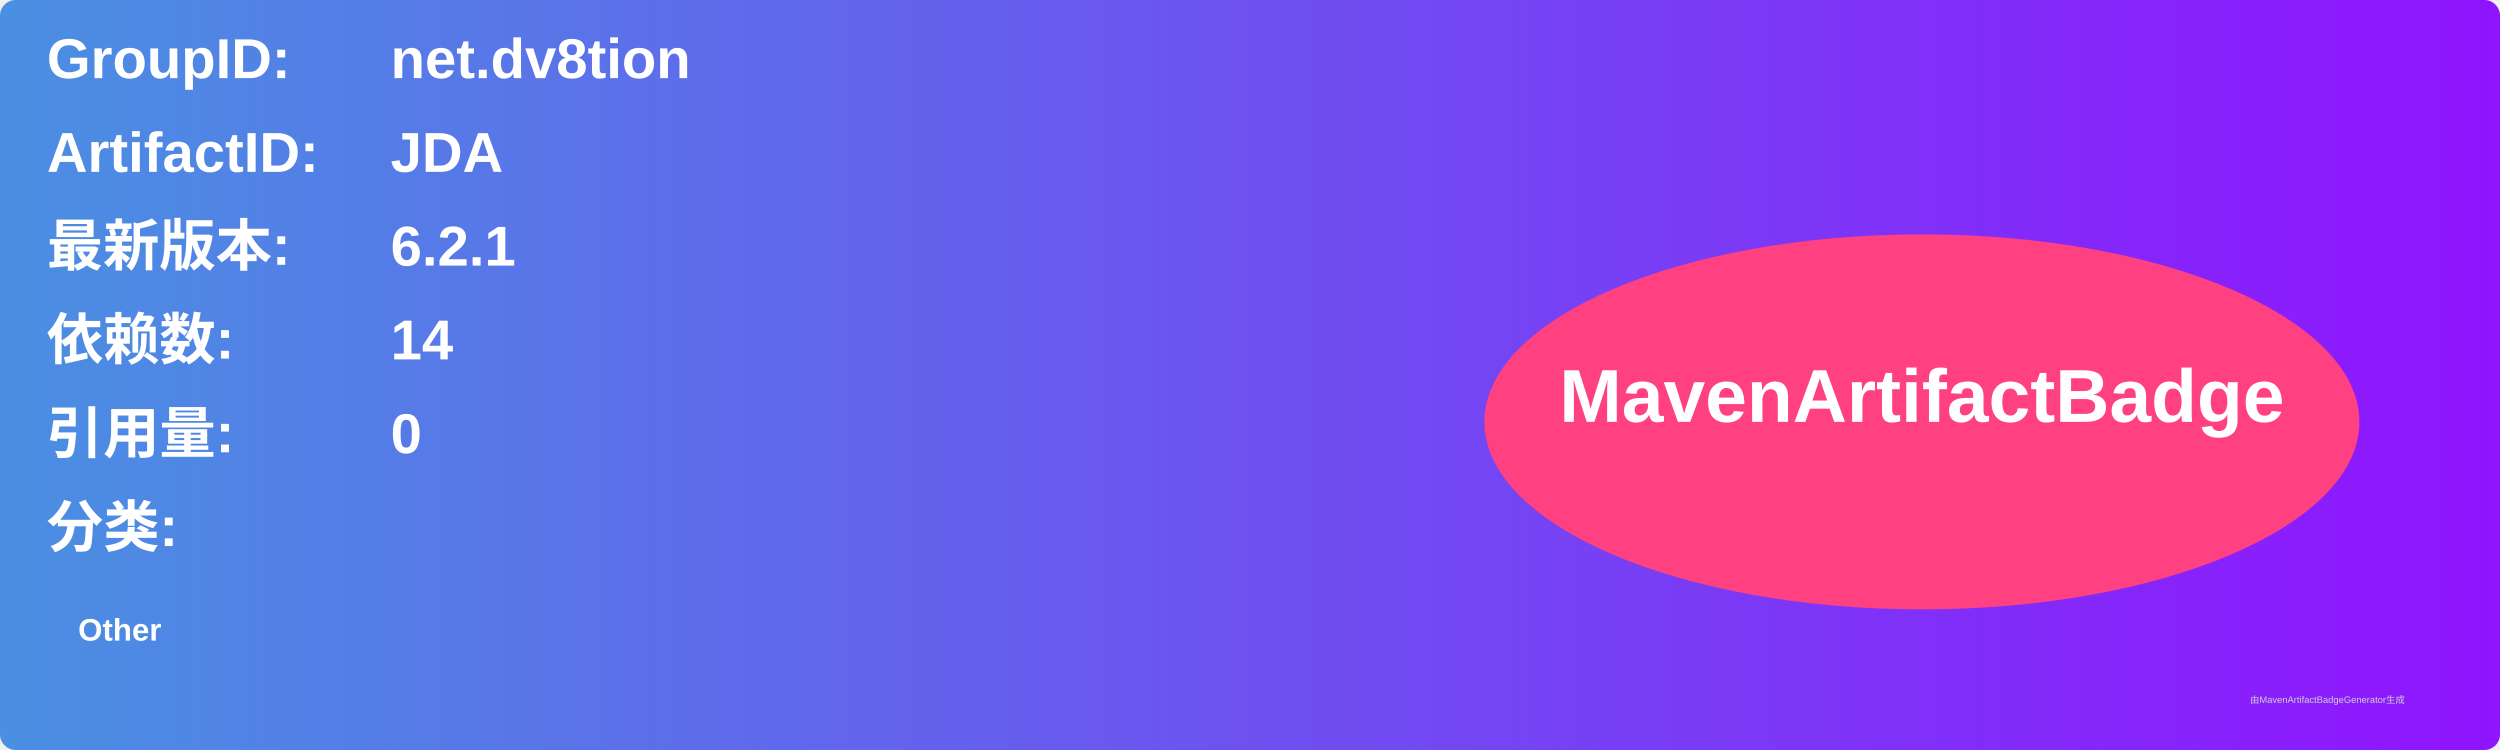
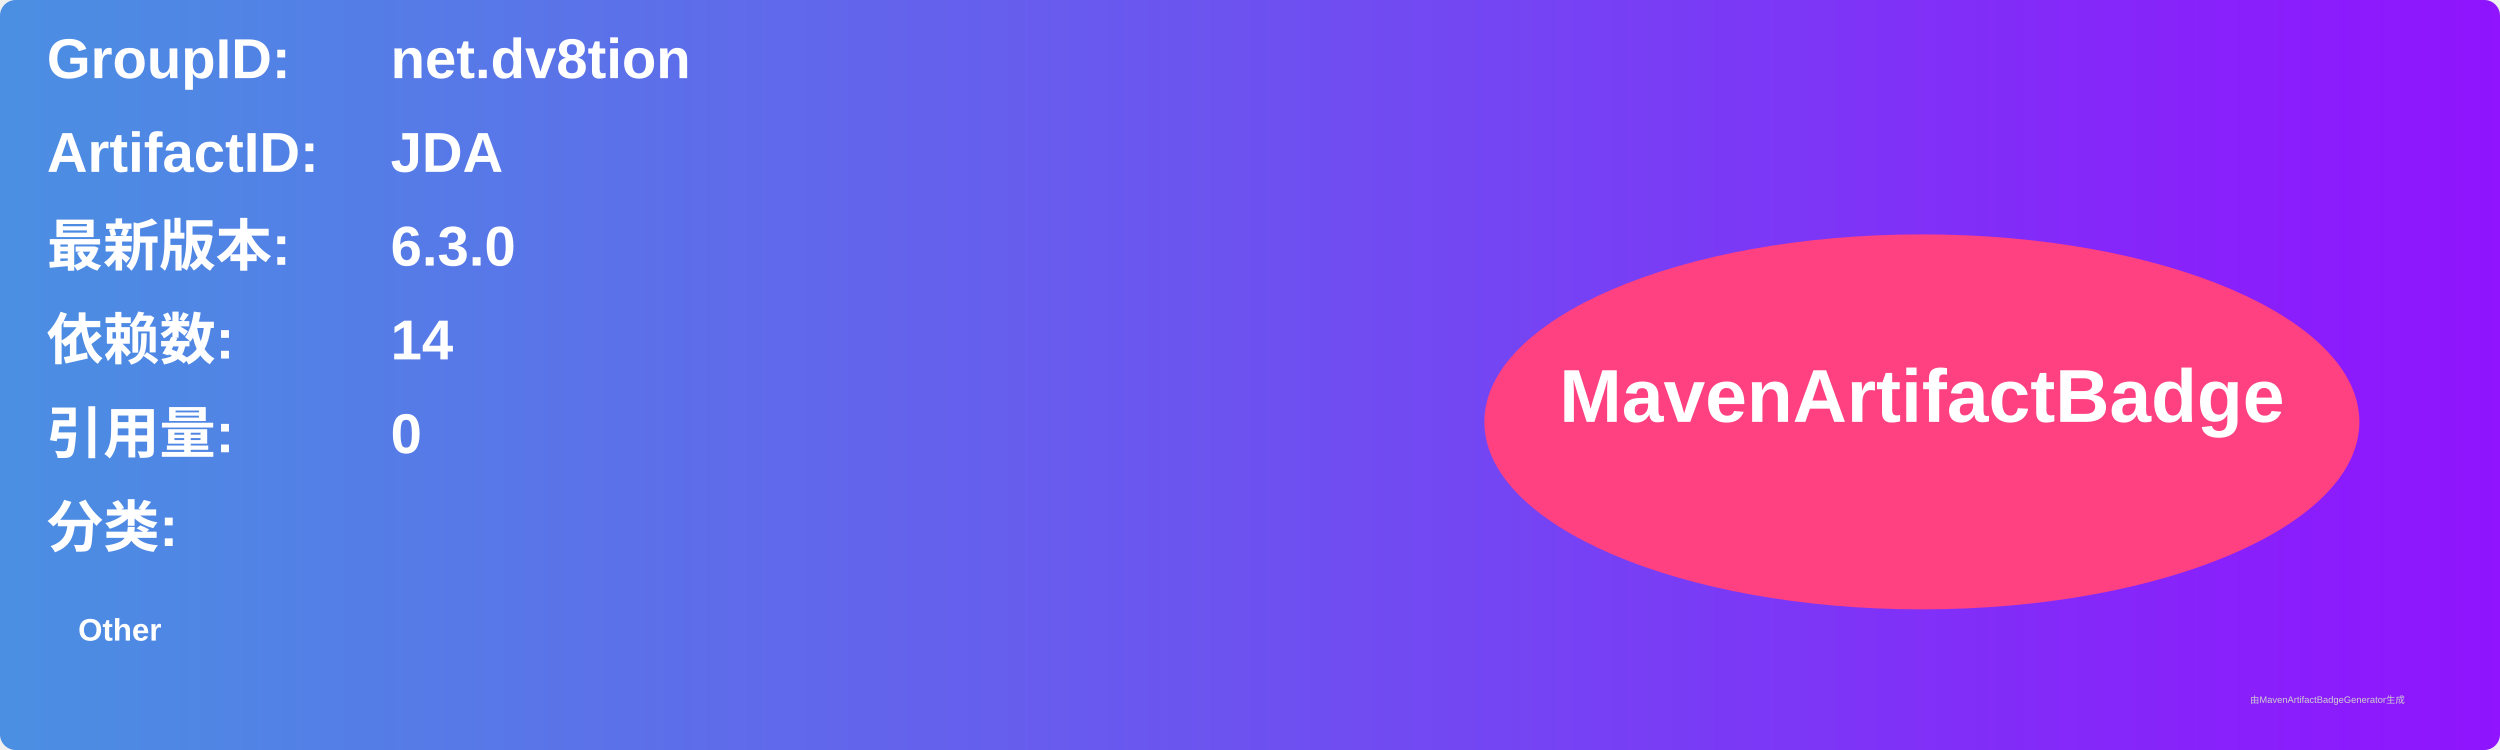
<svg xmlns="http://www.w3.org/2000/svg" width="800" height="240" viewBox="0 0 800 240">
  <linearGradient id="grad" x1="0%" y1="0%" x2="100%" y2="0%">
    <stop offset="0%" stop-color="#4a90e2" />
    <stop offset="100%" stop-color="#9013fe" />
  </linearGradient>
  <rect width="100%" height="100%" rx="5" ry="5" fill="url(#grad)" />
  <g transform="translate(15, 15)">
    <text x="0" y="10" font-family="Arial" font-size="18" fill="white" font-weight="bold" width="260">GroupID:</text>
    <text x="110" y="10" font-family="Arial" font-size="18" fill="white" font-weight="bold" width="460">net.dv8tion</text>
    <text x="0" y="40" font-family="Arial" font-size="18" fill="white" font-weight="bold" width="260">ArtifactID:</text>
    <text x="110" y="40" font-family="Arial" font-size="18" fill="white" font-weight="bold" width="460">JDA</text>
    <text x="0" y="70" font-family="Arial" font-size="18" fill="white" font-weight="bold">最新版本:</text>
    <text x="110" y="70" font-family="Arial" font-size="18" fill="white" font-weight="bold">
-       <tspan font-weight="bold">6.2.1</tspan>
+       <tspan font-weight="bold">6.3.0</tspan>
    </text>
    <text x="0" y="100" font-family="Arial" font-size="18" fill="white" font-weight="bold">依赖数: </text>
    <text x="110" y="100" font-family="Arial" font-size="18" fill="white">
      <tspan font-weight="bold">14</tspan>
    </text>
    <text x="0" y="130" font-family="Arial" font-size="18" fill="white" font-weight="bold">引用量: </text>
    <text x="110" y="130" font-family="Arial" font-size="18" fill="white">
      <tspan font-weight="bold">0</tspan>
    </text>
    <text x="0" y="160" font-family="Arial" font-size="18" fill="white" font-weight="bold">分类:</text>
    <text x="10" y="190" font-family="Arial" font-size="10" fill="white">
      <tspan font-weight="bold">Other</tspan>
    </text>
    <ellipse cx="600" cy="120" rx="140" ry="60" fill="#ff4081" />
    <text x="600" y="120" text-anchor="middle" font-family="Arial" font-size="24" fill="white" font-weight="bold">MavenArtifactBadge</text>
  </g>
  <text x="720" y="225" font-family="Arial" font-size="3" fill="#d0d0d0">由MavenArtifactBadgeGenerator生成</text>
</svg>
